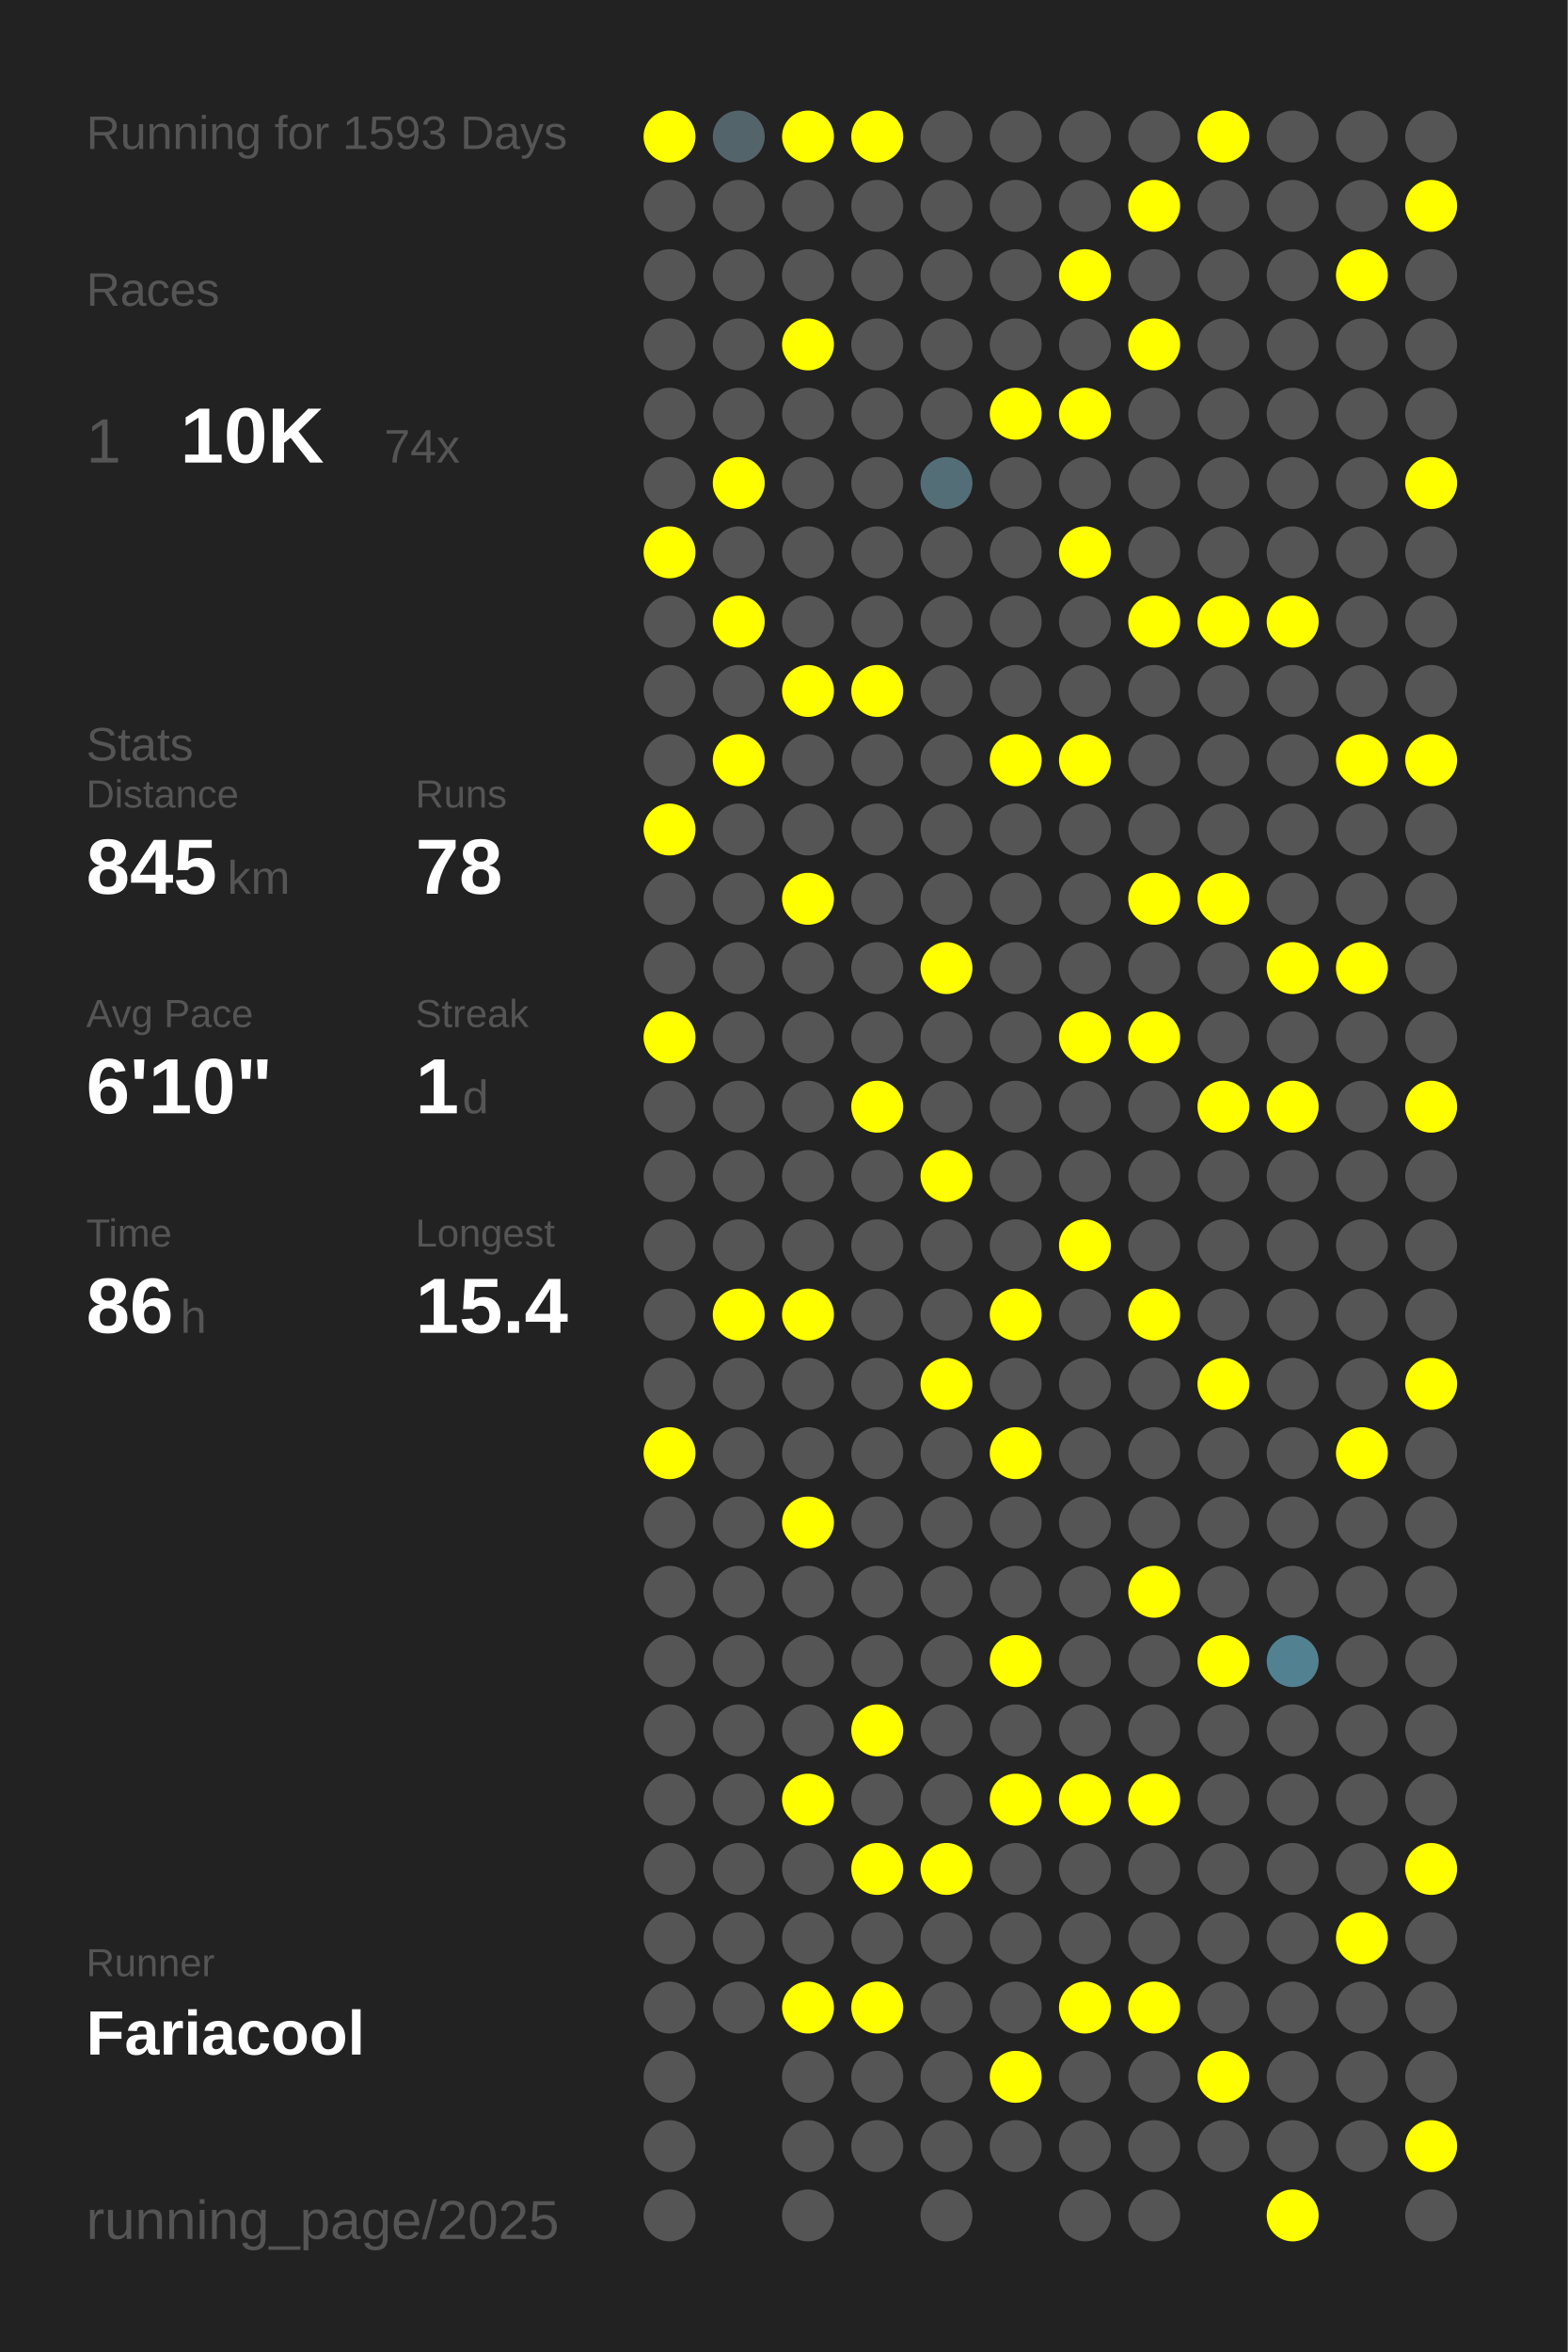
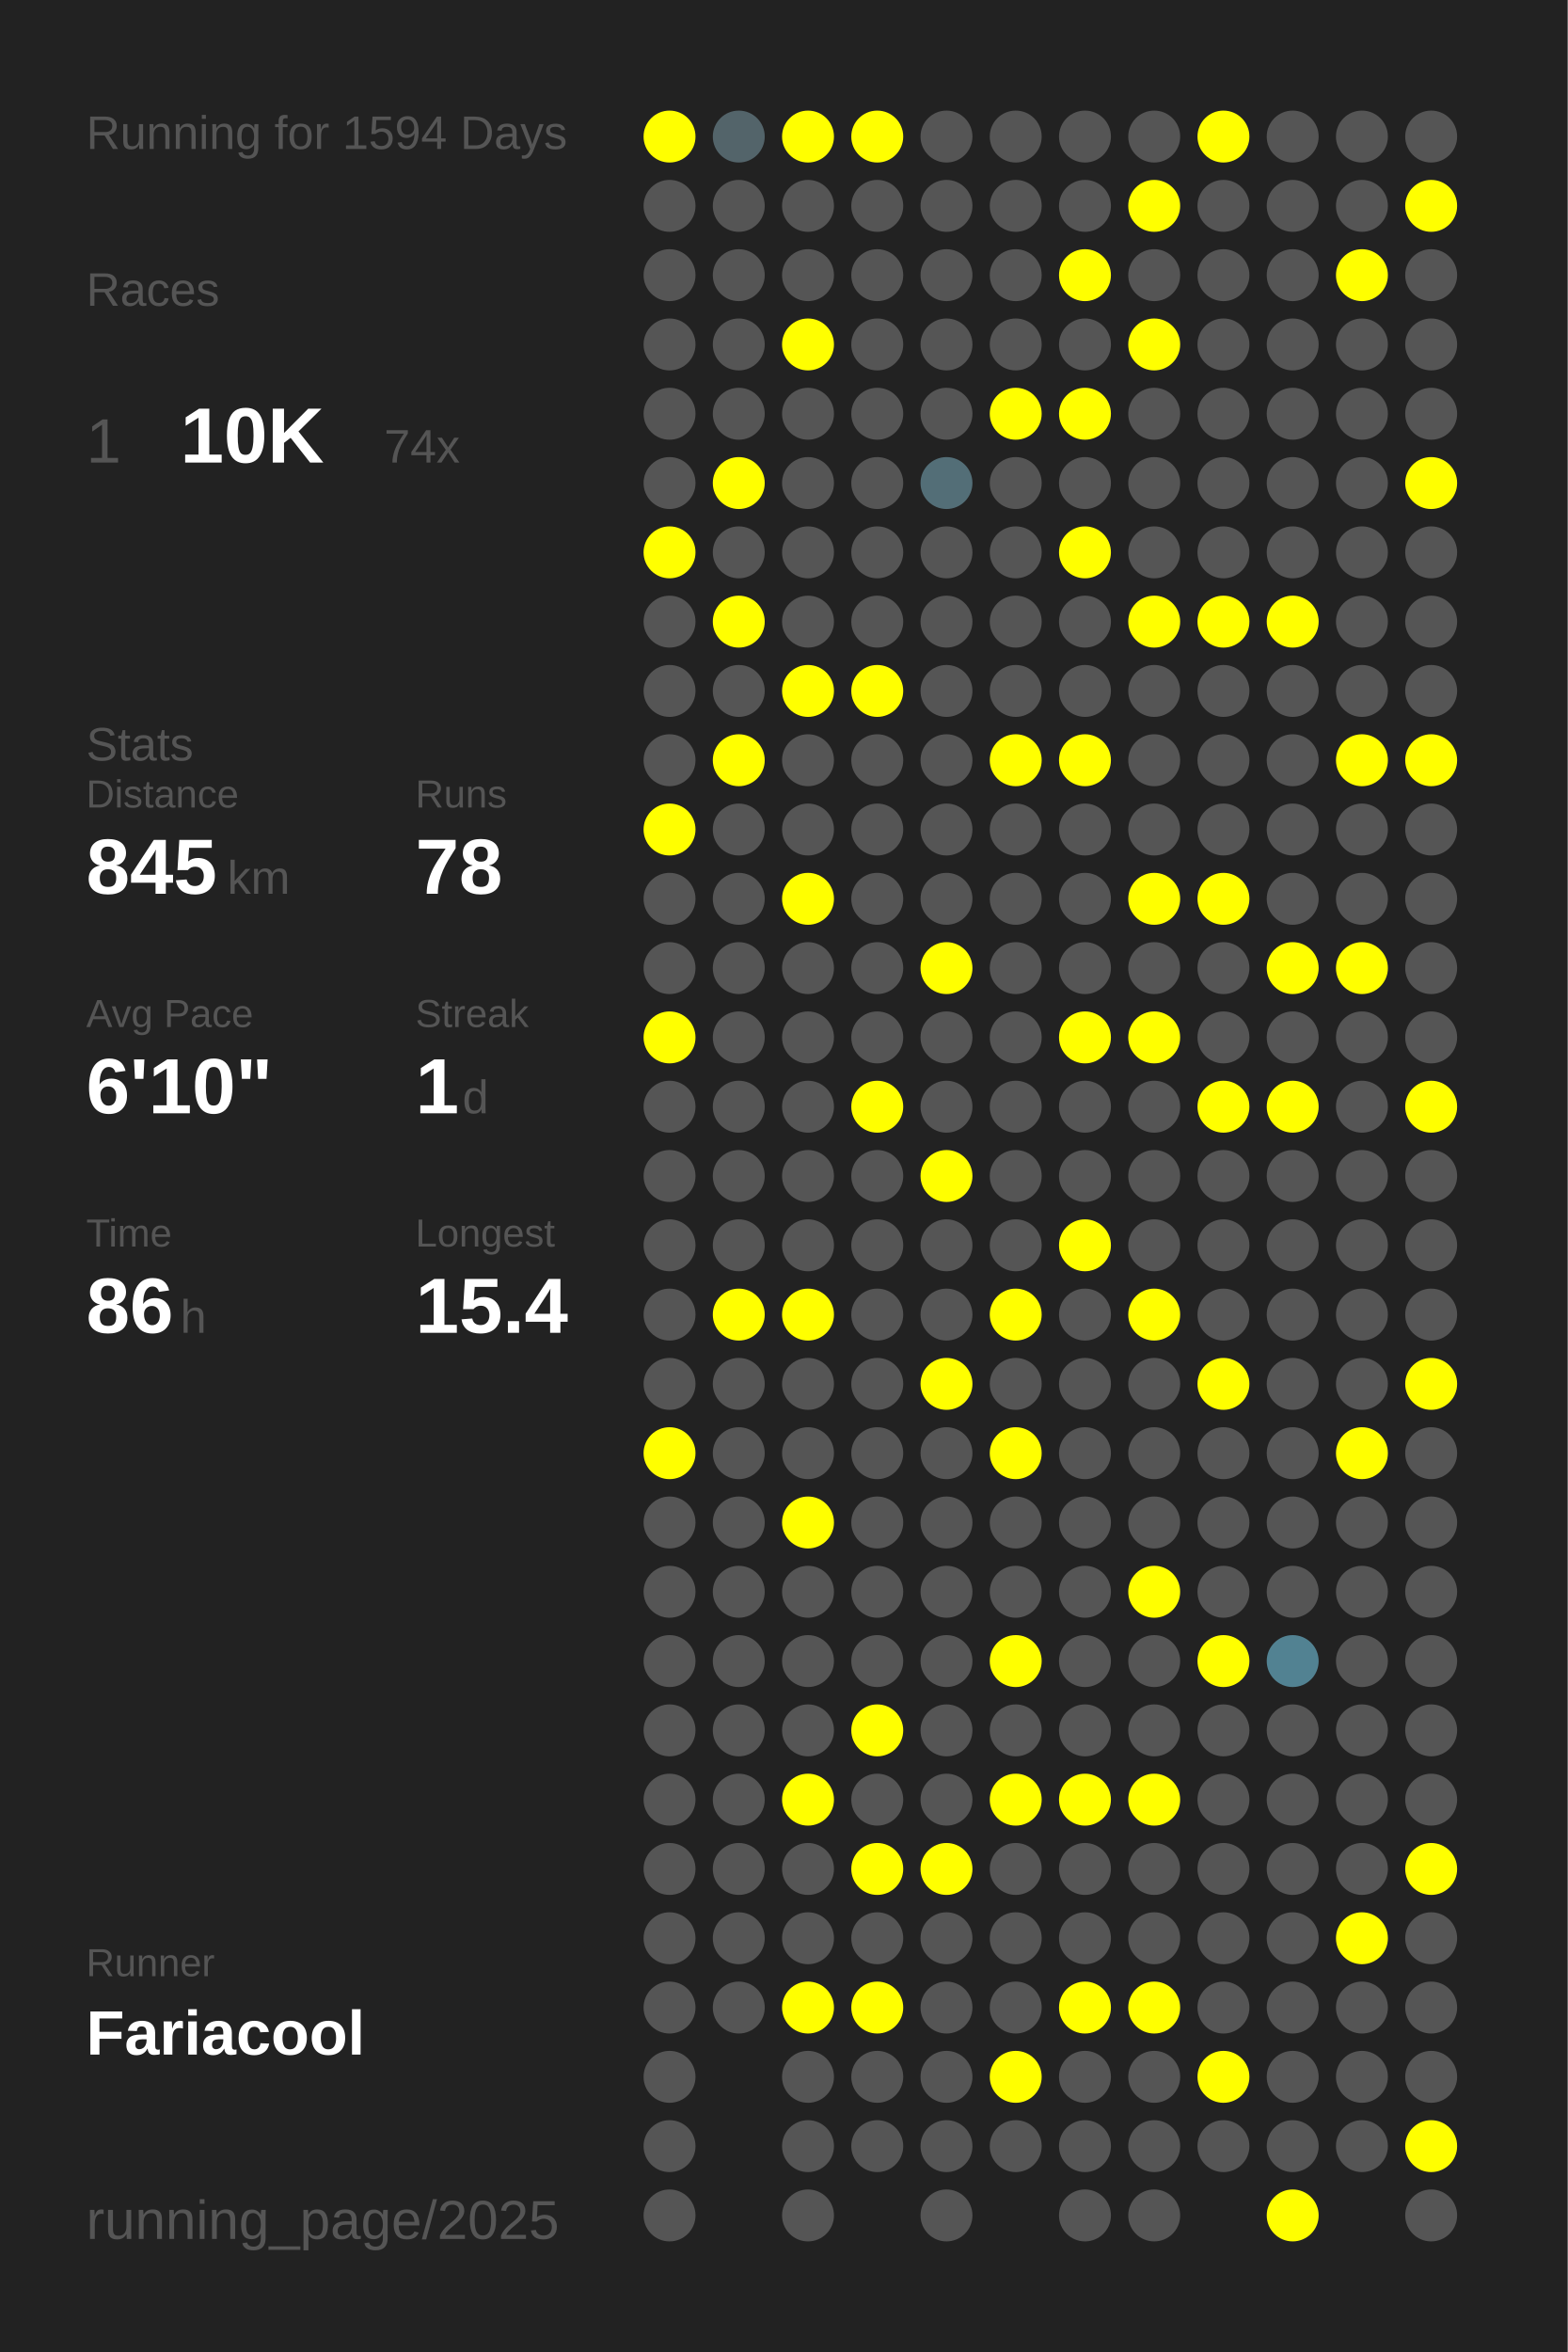
<svg xmlns="http://www.w3.org/2000/svg" baseProfile="full" height="300mm" version="1.1" viewBox="0,0,200,300" width="200mm">
  <defs />
  <rect fill="#222222" height="300" width="200" x="0" y="0" />
-   <text fill="#555555" style="font-size:6px; font-family:Arial;" x="11" y="19">Running for 1593 Days</text>
+   <text fill="#555555" style="font-size:6px; font-family:Arial;" x="11" y="19">Running for 1594 Days</text>
  <text fill="#555555" style="font-size:6px; font-family:Arial;" x="11" y="39">Races</text>
  <text fill="#555555" style="font-size:8px; font-family:Arial;" x="11" y="59">1</text>
  <text fill="#FFFFFF" style="font-size:10px; font-family:Arial; font-weight:bold;" x="23" y="59">10K</text>
  <text fill="#555555" style="font-size:6px; font-family:Arial;" x="49" y="59">74x</text>
  <text fill="#555555" style="font-size:6px; font-family:Arial;" x="11" y="97">Stats</text>
  <text fill="#555555" style="font-size:5px; font-family:Arial;" x="11" y="103">Distance</text>
  <text fill="#FFFFFF" style="font-size:10px; font-family:Arial; font-weight:bold;" x="11" y="114">845</text>
  <text fill="#555555" style="font-size:6px; font-family:Arial;" x="29" y="114">km</text>
  <text fill="#555555" style="font-size:5px; font-family:Arial;" x="53" y="103">Runs</text>
  <text fill="#FFFFFF" style="font-size:10px; font-family:Arial; font-weight:bold;" x="53" y="114">78</text>
  <text fill="#555555" style="font-size:5px; font-family:Arial;" x="11" y="131">Avg Pace</text>
  <text fill="#FFFFFF" style="font-size:10px; font-family:Arial; font-weight:bold;" x="11" y="142">6'10"</text>
  <text fill="#555555" style="font-size:5px; font-family:Arial;" x="53" y="131">Streak</text>
  <text fill="#FFFFFF" style="font-size:10px; font-family:Arial; font-weight:bold;" x="53" y="142">1</text>
  <text fill="#555555" style="font-size:6px; font-family:Arial;" x="59" y="142">d</text>
  <text fill="#555555" style="font-size:5px; font-family:Arial;" x="11" y="159">Time</text>
  <text fill="#FFFFFF" style="font-size:10px; font-family:Arial; font-weight:bold;" x="11" y="170">86</text>
  <text fill="#555555" style="font-size:6px; font-family:Arial;" x="23" y="170">h</text>
  <text fill="#555555" style="font-size:5px; font-family:Arial;" x="53" y="159">Longest</text>
  <text fill="#FFFFFF" style="font-size:10px; font-family:Arial; font-weight:bold;" x="53" y="170">15.4</text>
  <text fill="#555555" style="font-size:5px; font-family:Arial;" x="11" y="252.065">Runner</text>
  <text fill="#FFFFFF" style="font-size:8px; font-family:Arial; font-weight:bold;" x="11" y="262.065">Fariacool</text>
  <text fill="#555555" style="font-size:7px; font-family:Arial;" x="11" y="285.581">running_page/2025</text>
  <circle cx="85.417" cy="17.419" fill="#FFFF00" r="3.312" />
  <circle cx="85.417" cy="26.258" fill="#555555" r="3.312" />
  <circle cx="85.417" cy="35.097" fill="#555555" r="3.312" />
  <circle cx="85.417" cy="43.935" fill="#555555" r="3.312" />
  <circle cx="85.417" cy="52.774" fill="#555555" r="3.312" />
  <circle cx="85.417" cy="61.613" fill="#555555" r="3.312" />
  <circle cx="85.417" cy="70.452" fill="#FFFF00" r="3.312" />
  <circle cx="85.417" cy="79.29" fill="#555555" r="3.312" />
  <circle cx="85.417" cy="88.129" fill="#555555" r="3.312" />
  <circle cx="85.417" cy="96.968" fill="#555555" r="3.312" />
  <circle cx="85.417" cy="105.806" fill="#FFFF00" r="3.312" />
  <circle cx="85.417" cy="114.645" fill="#555555" r="3.312" />
  <circle cx="85.417" cy="123.484" fill="#555555" r="3.312" />
  <circle cx="85.417" cy="132.323" fill="#FFFF00" r="3.312" />
  <circle cx="85.417" cy="141.161" fill="#555555" r="3.312" />
  <circle cx="85.417" cy="150" fill="#555555" r="3.312" />
  <circle cx="85.417" cy="158.839" fill="#555555" r="3.312" />
  <circle cx="85.417" cy="167.677" fill="#555555" r="3.312" />
  <circle cx="85.417" cy="176.516" fill="#555555" r="3.312" />
  <circle cx="85.417" cy="185.355" fill="#FFFF00" r="3.312" />
  <circle cx="85.417" cy="194.194" fill="#555555" r="3.312" />
  <circle cx="85.417" cy="203.032" fill="#555555" r="3.312" />
  <circle cx="85.417" cy="211.871" fill="#555555" r="3.312" />
  <circle cx="85.417" cy="220.71" fill="#555555" r="3.312" />
  <circle cx="85.417" cy="229.548" fill="#555555" r="3.312" />
  <circle cx="85.417" cy="238.387" fill="#555555" r="3.312" />
  <circle cx="85.417" cy="247.226" fill="#555555" r="3.312" />
  <circle cx="85.417" cy="256.065" fill="#555555" r="3.312" />
  <circle cx="85.417" cy="264.903" fill="#555555" r="3.312" />
  <circle cx="85.417" cy="273.742" fill="#555555" r="3.312" />
  <circle cx="85.417" cy="282.581" fill="#555555" r="3.312" />
  <circle cx="94.25" cy="17.419" fill="#53646a" r="3.312" />
  <circle cx="94.25" cy="26.258" fill="#555555" r="3.312" />
  <circle cx="94.25" cy="35.097" fill="#555555" r="3.312" />
  <circle cx="94.25" cy="43.935" fill="#555555" r="3.312" />
  <circle cx="94.25" cy="52.774" fill="#555555" r="3.312" />
  <circle cx="94.25" cy="61.613" fill="#FFFF00" r="3.312" />
  <circle cx="94.25" cy="70.452" fill="#555555" r="3.312" />
  <circle cx="94.25" cy="79.29" fill="#FFFF00" r="3.312" />
  <circle cx="94.25" cy="88.129" fill="#555555" r="3.312" />
  <circle cx="94.25" cy="96.968" fill="#FFFF00" r="3.312" />
  <circle cx="94.25" cy="105.806" fill="#555555" r="3.312" />
  <circle cx="94.25" cy="114.645" fill="#555555" r="3.312" />
  <circle cx="94.25" cy="123.484" fill="#555555" r="3.312" />
  <circle cx="94.25" cy="132.323" fill="#555555" r="3.312" />
  <circle cx="94.25" cy="141.161" fill="#555555" r="3.312" />
  <circle cx="94.25" cy="150" fill="#555555" r="3.312" />
  <circle cx="94.25" cy="158.839" fill="#555555" r="3.312" />
  <circle cx="94.25" cy="167.677" fill="#FFFF00" r="3.312" />
  <circle cx="94.25" cy="176.516" fill="#555555" r="3.312" />
  <circle cx="94.25" cy="185.355" fill="#555555" r="3.312" />
  <circle cx="94.25" cy="194.194" fill="#555555" r="3.312" />
  <circle cx="94.25" cy="203.032" fill="#555555" r="3.312" />
  <circle cx="94.25" cy="211.871" fill="#555555" r="3.312" />
  <circle cx="94.25" cy="220.71" fill="#555555" r="3.312" />
  <circle cx="94.25" cy="229.548" fill="#555555" r="3.312" />
  <circle cx="94.25" cy="238.387" fill="#555555" r="3.312" />
  <circle cx="94.25" cy="247.226" fill="#555555" r="3.312" />
  <circle cx="94.25" cy="256.065" fill="#555555" r="3.312" />
  <circle cx="103.083" cy="17.419" fill="#FFFF00" r="3.312" />
  <circle cx="103.083" cy="26.258" fill="#555555" r="3.312" />
  <circle cx="103.083" cy="35.097" fill="#555555" r="3.312" />
  <circle cx="103.083" cy="43.935" fill="#FFFF00" r="3.312" />
  <circle cx="103.083" cy="52.774" fill="#555555" r="3.312" />
  <circle cx="103.083" cy="61.613" fill="#555555" r="3.312" />
  <circle cx="103.083" cy="70.452" fill="#555555" r="3.312" />
  <circle cx="103.083" cy="79.29" fill="#555555" r="3.312" />
  <circle cx="103.083" cy="88.129" fill="#FFFF00" r="3.312" />
  <circle cx="103.083" cy="96.968" fill="#555555" r="3.312" />
  <circle cx="103.083" cy="105.806" fill="#555555" r="3.312" />
  <circle cx="103.083" cy="114.645" fill="#FFFF00" r="3.312" />
  <circle cx="103.083" cy="123.484" fill="#555555" r="3.312" />
  <circle cx="103.083" cy="132.323" fill="#555555" r="3.312" />
  <circle cx="103.083" cy="141.161" fill="#555555" r="3.312" />
  <circle cx="103.083" cy="150" fill="#555555" r="3.312" />
  <circle cx="103.083" cy="158.839" fill="#555555" r="3.312" />
  <circle cx="103.083" cy="167.677" fill="#FFFF00" r="3.312" />
  <circle cx="103.083" cy="176.516" fill="#555555" r="3.312" />
  <circle cx="103.083" cy="185.355" fill="#555555" r="3.312" />
  <circle cx="103.083" cy="194.194" fill="#FFFF00" r="3.312" />
  <circle cx="103.083" cy="203.032" fill="#555555" r="3.312" />
  <circle cx="103.083" cy="211.871" fill="#555555" r="3.312" />
  <circle cx="103.083" cy="220.71" fill="#555555" r="3.312" />
  <circle cx="103.083" cy="229.548" fill="#FFFF00" r="3.312" />
  <circle cx="103.083" cy="238.387" fill="#555555" r="3.312" />
  <circle cx="103.083" cy="247.226" fill="#555555" r="3.312" />
  <circle cx="103.083" cy="256.065" fill="#FFFF00" r="3.312" />
  <circle cx="103.083" cy="264.903" fill="#555555" r="3.312" />
  <circle cx="103.083" cy="273.742" fill="#555555" r="3.312" />
  <circle cx="103.083" cy="282.581" fill="#555555" r="3.312" />
  <circle cx="111.917" cy="17.419" fill="#FFFF00" r="3.312" />
  <circle cx="111.917" cy="26.258" fill="#555555" r="3.312" />
  <circle cx="111.917" cy="35.097" fill="#555555" r="3.312" />
  <circle cx="111.917" cy="43.935" fill="#555555" r="3.312" />
  <circle cx="111.917" cy="52.774" fill="#555555" r="3.312" />
  <circle cx="111.917" cy="61.613" fill="#555555" r="3.312" />
  <circle cx="111.917" cy="70.452" fill="#555555" r="3.312" />
  <circle cx="111.917" cy="79.29" fill="#555555" r="3.312" />
  <circle cx="111.917" cy="88.129" fill="#FFFF00" r="3.312" />
  <circle cx="111.917" cy="96.968" fill="#555555" r="3.312" />
  <circle cx="111.917" cy="105.806" fill="#555555" r="3.312" />
  <circle cx="111.917" cy="114.645" fill="#555555" r="3.312" />
  <circle cx="111.917" cy="123.484" fill="#555555" r="3.312" />
  <circle cx="111.917" cy="132.323" fill="#555555" r="3.312" />
  <circle cx="111.917" cy="141.161" fill="#FFFF00" r="3.312" />
  <circle cx="111.917" cy="150" fill="#555555" r="3.312" />
  <circle cx="111.917" cy="158.839" fill="#555555" r="3.312" />
  <circle cx="111.917" cy="167.677" fill="#555555" r="3.312" />
  <circle cx="111.917" cy="176.516" fill="#555555" r="3.312" />
  <circle cx="111.917" cy="185.355" fill="#555555" r="3.312" />
  <circle cx="111.917" cy="194.194" fill="#555555" r="3.312" />
  <circle cx="111.917" cy="203.032" fill="#555555" r="3.312" />
  <circle cx="111.917" cy="211.871" fill="#555555" r="3.312" />
  <circle cx="111.917" cy="220.71" fill="#FFFF00" r="3.312" />
  <circle cx="111.917" cy="229.548" fill="#555555" r="3.312" />
  <circle cx="111.917" cy="238.387" fill="#FFFF00" r="3.312" />
  <circle cx="111.917" cy="247.226" fill="#555555" r="3.312" />
  <circle cx="111.917" cy="256.065" fill="#FFFF00" r="3.312" />
  <circle cx="111.917" cy="264.903" fill="#555555" r="3.312" />
  <circle cx="111.917" cy="273.742" fill="#555555" r="3.312" />
  <circle cx="120.75" cy="17.419" fill="#555555" r="3.312" />
  <circle cx="120.75" cy="26.258" fill="#555555" r="3.312" />
  <circle cx="120.75" cy="35.097" fill="#555555" r="3.312" />
  <circle cx="120.75" cy="43.935" fill="#555555" r="3.312" />
  <circle cx="120.75" cy="52.774" fill="#555555" r="3.312" />
  <circle cx="120.75" cy="61.613" fill="#536e77" r="3.312" />
  <circle cx="120.75" cy="70.452" fill="#555555" r="3.312" />
  <circle cx="120.75" cy="79.29" fill="#555555" r="3.312" />
  <circle cx="120.75" cy="88.129" fill="#555555" r="3.312" />
  <circle cx="120.75" cy="96.968" fill="#555555" r="3.312" />
  <circle cx="120.75" cy="105.806" fill="#555555" r="3.312" />
  <circle cx="120.75" cy="114.645" fill="#555555" r="3.312" />
  <circle cx="120.75" cy="123.484" fill="#FFFF00" r="3.312" />
  <circle cx="120.75" cy="132.323" fill="#555555" r="3.312" />
  <circle cx="120.75" cy="141.161" fill="#555555" r="3.312" />
  <circle cx="120.75" cy="150" fill="#FFFF00" r="3.312" />
  <circle cx="120.75" cy="158.839" fill="#555555" r="3.312" />
  <circle cx="120.75" cy="167.677" fill="#555555" r="3.312" />
  <circle cx="120.75" cy="176.516" fill="#FFFF00" r="3.312" />
  <circle cx="120.75" cy="185.355" fill="#555555" r="3.312" />
  <circle cx="120.75" cy="194.194" fill="#555555" r="3.312" />
  <circle cx="120.75" cy="203.032" fill="#555555" r="3.312" />
  <circle cx="120.75" cy="211.871" fill="#555555" r="3.312" />
  <circle cx="120.75" cy="220.71" fill="#555555" r="3.312" />
  <circle cx="120.75" cy="229.548" fill="#555555" r="3.312" />
  <circle cx="120.75" cy="238.387" fill="#FFFF00" r="3.312" />
  <circle cx="120.75" cy="247.226" fill="#555555" r="3.312" />
  <circle cx="120.75" cy="256.065" fill="#555555" r="3.312" />
  <circle cx="120.75" cy="264.903" fill="#555555" r="3.312" />
  <circle cx="120.75" cy="273.742" fill="#555555" r="3.312" />
  <circle cx="120.75" cy="282.581" fill="#555555" r="3.312" />
  <circle cx="129.583" cy="17.419" fill="#555555" r="3.312" />
  <circle cx="129.583" cy="26.258" fill="#555555" r="3.312" />
  <circle cx="129.583" cy="35.097" fill="#555555" r="3.312" />
  <circle cx="129.583" cy="43.935" fill="#555555" r="3.312" />
  <circle cx="129.583" cy="52.774" fill="#FFFF00" r="3.312" />
  <circle cx="129.583" cy="61.613" fill="#555555" r="3.312" />
  <circle cx="129.583" cy="70.452" fill="#555555" r="3.312" />
  <circle cx="129.583" cy="79.29" fill="#555555" r="3.312" />
  <circle cx="129.583" cy="88.129" fill="#555555" r="3.312" />
  <circle cx="129.583" cy="96.968" fill="#FFFF00" r="3.312" />
  <circle cx="129.583" cy="105.806" fill="#555555" r="3.312" />
  <circle cx="129.583" cy="114.645" fill="#555555" r="3.312" />
  <circle cx="129.583" cy="123.484" fill="#555555" r="3.312" />
  <circle cx="129.583" cy="132.323" fill="#555555" r="3.312" />
  <circle cx="129.583" cy="141.161" fill="#555555" r="3.312" />
  <circle cx="129.583" cy="150" fill="#555555" r="3.312" />
  <circle cx="129.583" cy="158.839" fill="#555555" r="3.312" />
  <circle cx="129.583" cy="167.677" fill="#FFFF00" r="3.312" />
  <circle cx="129.583" cy="176.516" fill="#555555" r="3.312" />
  <circle cx="129.583" cy="185.355" fill="#FFFF00" r="3.312" />
  <circle cx="129.583" cy="194.194" fill="#555555" r="3.312" />
  <circle cx="129.583" cy="203.032" fill="#555555" r="3.312" />
  <circle cx="129.583" cy="211.871" fill="#FFFF00" r="3.312" />
  <circle cx="129.583" cy="220.71" fill="#555555" r="3.312" />
  <circle cx="129.583" cy="229.548" fill="#FFFF00" r="3.312" />
  <circle cx="129.583" cy="238.387" fill="#555555" r="3.312" />
  <circle cx="129.583" cy="247.226" fill="#555555" r="3.312" />
  <circle cx="129.583" cy="256.065" fill="#555555" r="3.312" />
  <circle cx="129.583" cy="264.903" fill="#FFFF00" r="3.312" />
  <circle cx="129.583" cy="273.742" fill="#555555" r="3.312" />
  <circle cx="138.417" cy="17.419" fill="#555555" r="3.312" />
  <circle cx="138.417" cy="26.258" fill="#555555" r="3.312" />
  <circle cx="138.417" cy="35.097" fill="#FFFF00" r="3.312" />
  <circle cx="138.417" cy="43.935" fill="#555555" r="3.312" />
  <circle cx="138.417" cy="52.774" fill="#FFFF00" r="3.312" />
  <circle cx="138.417" cy="61.613" fill="#555555" r="3.312" />
  <circle cx="138.417" cy="70.452" fill="#FFFF00" r="3.312" />
  <circle cx="138.417" cy="79.29" fill="#555555" r="3.312" />
  <circle cx="138.417" cy="88.129" fill="#555555" r="3.312" />
  <circle cx="138.417" cy="96.968" fill="#FFFF00" r="3.312" />
  <circle cx="138.417" cy="105.806" fill="#555555" r="3.312" />
  <circle cx="138.417" cy="114.645" fill="#555555" r="3.312" />
  <circle cx="138.417" cy="123.484" fill="#555555" r="3.312" />
  <circle cx="138.417" cy="132.323" fill="#FFFF00" r="3.312" />
  <circle cx="138.417" cy="141.161" fill="#555555" r="3.312" />
  <circle cx="138.417" cy="150" fill="#555555" r="3.312" />
  <circle cx="138.417" cy="158.839" fill="#FFFF00" r="3.312" />
  <circle cx="138.417" cy="167.677" fill="#555555" r="3.312" />
  <circle cx="138.417" cy="176.516" fill="#555555" r="3.312" />
  <circle cx="138.417" cy="185.355" fill="#555555" r="3.312" />
  <circle cx="138.417" cy="194.194" fill="#555555" r="3.312" />
  <circle cx="138.417" cy="203.032" fill="#555555" r="3.312" />
  <circle cx="138.417" cy="211.871" fill="#555555" r="3.312" />
  <circle cx="138.417" cy="220.71" fill="#555555" r="3.312" />
  <circle cx="138.417" cy="229.548" fill="#FFFF00" r="3.312" />
  <circle cx="138.417" cy="238.387" fill="#555555" r="3.312" />
  <circle cx="138.417" cy="247.226" fill="#555555" r="3.312" />
  <circle cx="138.417" cy="256.065" fill="#FFFF00" r="3.312" />
  <circle cx="138.417" cy="264.903" fill="#555555" r="3.312" />
  <circle cx="138.417" cy="273.742" fill="#555555" r="3.312" />
  <circle cx="138.417" cy="282.581" fill="#555555" r="3.312" />
  <circle cx="147.25" cy="17.419" fill="#555555" r="3.312" />
  <circle cx="147.25" cy="26.258" fill="#FFFF00" r="3.312" />
  <circle cx="147.25" cy="35.097" fill="#555555" r="3.312" />
  <circle cx="147.25" cy="43.935" fill="#FFFF00" r="3.312" />
  <circle cx="147.25" cy="52.774" fill="#555555" r="3.312" />
  <circle cx="147.25" cy="61.613" fill="#555555" r="3.312" />
  <circle cx="147.25" cy="70.452" fill="#555555" r="3.312" />
  <circle cx="147.25" cy="79.29" fill="#FFFF00" r="3.312" />
  <circle cx="147.25" cy="88.129" fill="#555555" r="3.312" />
  <circle cx="147.25" cy="96.968" fill="#555555" r="3.312" />
  <circle cx="147.25" cy="105.806" fill="#555555" r="3.312" />
  <circle cx="147.25" cy="114.645" fill="#FFFF00" r="3.312" />
  <circle cx="147.25" cy="123.484" fill="#555555" r="3.312" />
  <circle cx="147.25" cy="132.323" fill="#FFFF00" r="3.312" />
  <circle cx="147.25" cy="141.161" fill="#555555" r="3.312" />
  <circle cx="147.25" cy="150" fill="#555555" r="3.312" />
  <circle cx="147.25" cy="158.839" fill="#555555" r="3.312" />
  <circle cx="147.25" cy="167.677" fill="#FFFF00" r="3.312" />
  <circle cx="147.25" cy="176.516" fill="#555555" r="3.312" />
  <circle cx="147.25" cy="185.355" fill="#555555" r="3.312" />
  <circle cx="147.25" cy="194.194" fill="#555555" r="3.312" />
  <circle cx="147.25" cy="203.032" fill="#FFFF00" r="3.312" />
  <circle cx="147.25" cy="211.871" fill="#555555" r="3.312" />
  <circle cx="147.25" cy="220.71" fill="#555555" r="3.312" />
  <circle cx="147.25" cy="229.548" fill="#FFFF00" r="3.312" />
  <circle cx="147.25" cy="238.387" fill="#555555" r="3.312" />
  <circle cx="147.25" cy="247.226" fill="#555555" r="3.312" />
  <circle cx="147.25" cy="256.065" fill="#FFFF00" r="3.312" />
  <circle cx="147.25" cy="264.903" fill="#555555" r="3.312" />
  <circle cx="147.25" cy="273.742" fill="#555555" r="3.312" />
  <circle cx="147.25" cy="282.581" fill="#555555" r="3.312" />
  <circle cx="156.083" cy="17.419" fill="#FFFF00" r="3.312" />
  <circle cx="156.083" cy="26.258" fill="#555555" r="3.312" />
  <circle cx="156.083" cy="35.097" fill="#555555" r="3.312" />
  <circle cx="156.083" cy="43.935" fill="#555555" r="3.312" />
  <circle cx="156.083" cy="52.774" fill="#555555" r="3.312" />
  <circle cx="156.083" cy="61.613" fill="#555555" r="3.312" />
  <circle cx="156.083" cy="70.452" fill="#555555" r="3.312" />
  <circle cx="156.083" cy="79.29" fill="#FFFF00" r="3.312" />
  <circle cx="156.083" cy="88.129" fill="#555555" r="3.312" />
  <circle cx="156.083" cy="96.968" fill="#555555" r="3.312" />
  <circle cx="156.083" cy="105.806" fill="#555555" r="3.312" />
  <circle cx="156.083" cy="114.645" fill="#FFFF00" r="3.312" />
  <circle cx="156.083" cy="123.484" fill="#555555" r="3.312" />
  <circle cx="156.083" cy="132.323" fill="#555555" r="3.312" />
  <circle cx="156.083" cy="141.161" fill="#FFFF00" r="3.312" />
  <circle cx="156.083" cy="150" fill="#555555" r="3.312" />
  <circle cx="156.083" cy="158.839" fill="#555555" r="3.312" />
  <circle cx="156.083" cy="167.677" fill="#555555" r="3.312" />
  <circle cx="156.083" cy="176.516" fill="#FFFF00" r="3.312" />
  <circle cx="156.083" cy="185.355" fill="#555555" r="3.312" />
  <circle cx="156.083" cy="194.194" fill="#555555" r="3.312" />
  <circle cx="156.083" cy="203.032" fill="#555555" r="3.312" />
  <circle cx="156.083" cy="211.871" fill="#FFFF00" r="3.312" />
  <circle cx="156.083" cy="220.71" fill="#555555" r="3.312" />
  <circle cx="156.083" cy="229.548" fill="#555555" r="3.312" />
  <circle cx="156.083" cy="238.387" fill="#555555" r="3.312" />
  <circle cx="156.083" cy="247.226" fill="#555555" r="3.312" />
  <circle cx="156.083" cy="256.065" fill="#555555" r="3.312" />
  <circle cx="156.083" cy="264.903" fill="#FFFF00" r="3.312" />
  <circle cx="156.083" cy="273.742" fill="#555555" r="3.312" />
  <circle cx="164.917" cy="17.419" fill="#555555" r="3.312" />
  <circle cx="164.917" cy="26.258" fill="#555555" r="3.312" />
  <circle cx="164.917" cy="35.097" fill="#555555" r="3.312" />
  <circle cx="164.917" cy="43.935" fill="#555555" r="3.312" />
  <circle cx="164.917" cy="52.774" fill="#555555" r="3.312" />
  <circle cx="164.917" cy="61.613" fill="#555555" r="3.312" />
  <circle cx="164.917" cy="70.452" fill="#555555" r="3.312" />
  <circle cx="164.917" cy="79.29" fill="#FFFF00" r="3.312" />
  <circle cx="164.917" cy="88.129" fill="#555555" r="3.312" />
  <circle cx="164.917" cy="96.968" fill="#555555" r="3.312" />
  <circle cx="164.917" cy="105.806" fill="#555555" r="3.312" />
  <circle cx="164.917" cy="114.645" fill="#555555" r="3.312" />
  <circle cx="164.917" cy="123.484" fill="#FFFF00" r="3.312" />
  <circle cx="164.917" cy="132.323" fill="#555555" r="3.312" />
  <circle cx="164.917" cy="141.161" fill="#FFFF00" r="3.312" />
  <circle cx="164.917" cy="150" fill="#555555" r="3.312" />
  <circle cx="164.917" cy="158.839" fill="#555555" r="3.312" />
  <circle cx="164.917" cy="167.677" fill="#555555" r="3.312" />
  <circle cx="164.917" cy="176.516" fill="#555555" r="3.312" />
  <circle cx="164.917" cy="185.355" fill="#555555" r="3.312" />
  <circle cx="164.917" cy="194.194" fill="#555555" r="3.312" />
  <circle cx="164.917" cy="203.032" fill="#555555" r="3.312" />
  <circle cx="164.917" cy="211.871" fill="#528292" r="3.312" />
  <circle cx="164.917" cy="220.71" fill="#555555" r="3.312" />
  <circle cx="164.917" cy="229.548" fill="#555555" r="3.312" />
  <circle cx="164.917" cy="238.387" fill="#555555" r="3.312" />
  <circle cx="164.917" cy="247.226" fill="#555555" r="3.312" />
  <circle cx="164.917" cy="256.065" fill="#555555" r="3.312" />
  <circle cx="164.917" cy="264.903" fill="#555555" r="3.312" />
  <circle cx="164.917" cy="273.742" fill="#555555" r="3.312" />
  <circle cx="164.917" cy="282.581" fill="#FFFF00" r="3.312" />
  <circle cx="173.75" cy="17.419" fill="#555555" r="3.312" />
  <circle cx="173.75" cy="26.258" fill="#555555" r="3.312" />
  <circle cx="173.75" cy="35.097" fill="#FFFF00" r="3.312" />
  <circle cx="173.75" cy="43.935" fill="#555555" r="3.312" />
  <circle cx="173.75" cy="52.774" fill="#555555" r="3.312" />
  <circle cx="173.75" cy="61.613" fill="#555555" r="3.312" />
  <circle cx="173.75" cy="70.452" fill="#555555" r="3.312" />
  <circle cx="173.75" cy="79.29" fill="#555555" r="3.312" />
  <circle cx="173.75" cy="88.129" fill="#555555" r="3.312" />
  <circle cx="173.75" cy="96.968" fill="#FFFF00" r="3.312" />
  <circle cx="173.75" cy="105.806" fill="#555555" r="3.312" />
  <circle cx="173.75" cy="114.645" fill="#555555" r="3.312" />
  <circle cx="173.75" cy="123.484" fill="#FFFF00" r="3.312" />
  <circle cx="173.75" cy="132.323" fill="#555555" r="3.312" />
  <circle cx="173.75" cy="141.161" fill="#555555" r="3.312" />
  <circle cx="173.75" cy="150" fill="#555555" r="3.312" />
  <circle cx="173.75" cy="158.839" fill="#555555" r="3.312" />
  <circle cx="173.75" cy="167.677" fill="#555555" r="3.312" />
  <circle cx="173.75" cy="176.516" fill="#555555" r="3.312" />
  <circle cx="173.75" cy="185.355" fill="#FFFF00" r="3.312" />
  <circle cx="173.75" cy="194.194" fill="#555555" r="3.312" />
  <circle cx="173.75" cy="203.032" fill="#555555" r="3.312" />
  <circle cx="173.75" cy="211.871" fill="#555555" r="3.312" />
  <circle cx="173.75" cy="220.71" fill="#555555" r="3.312" />
  <circle cx="173.75" cy="229.548" fill="#555555" r="3.312" />
  <circle cx="173.75" cy="238.387" fill="#555555" r="3.312" />
  <circle cx="173.75" cy="247.226" fill="#FFFF00" r="3.312" />
  <circle cx="173.75" cy="256.065" fill="#555555" r="3.312" />
  <circle cx="173.75" cy="264.903" fill="#555555" r="3.312" />
  <circle cx="173.75" cy="273.742" fill="#555555" r="3.312" />
  <circle cx="182.583" cy="17.419" fill="#555555" r="3.312" />
  <circle cx="182.583" cy="26.258" fill="#FFFF00" r="3.312" />
  <circle cx="182.583" cy="35.097" fill="#555555" r="3.312" />
  <circle cx="182.583" cy="43.935" fill="#555555" r="3.312" />
  <circle cx="182.583" cy="52.774" fill="#555555" r="3.312" />
  <circle cx="182.583" cy="61.613" fill="#FFFF00" r="3.312" />
  <circle cx="182.583" cy="70.452" fill="#555555" r="3.312" />
  <circle cx="182.583" cy="79.29" fill="#555555" r="3.312" />
  <circle cx="182.583" cy="88.129" fill="#555555" r="3.312" />
  <circle cx="182.583" cy="96.968" fill="#FFFF00" r="3.312" />
  <circle cx="182.583" cy="105.806" fill="#555555" r="3.312" />
  <circle cx="182.583" cy="114.645" fill="#555555" r="3.312" />
  <circle cx="182.583" cy="123.484" fill="#555555" r="3.312" />
  <circle cx="182.583" cy="132.323" fill="#555555" r="3.312" />
  <circle cx="182.583" cy="141.161" fill="#FFFF00" r="3.312" />
  <circle cx="182.583" cy="150" fill="#555555" r="3.312" />
  <circle cx="182.583" cy="158.839" fill="#555555" r="3.312" />
  <circle cx="182.583" cy="167.677" fill="#555555" r="3.312" />
  <circle cx="182.583" cy="176.516" fill="#FFFF00" r="3.312" />
  <circle cx="182.583" cy="185.355" fill="#555555" r="3.312" />
  <circle cx="182.583" cy="194.194" fill="#555555" r="3.312" />
  <circle cx="182.583" cy="203.032" fill="#555555" r="3.312" />
  <circle cx="182.583" cy="211.871" fill="#555555" r="3.312" />
  <circle cx="182.583" cy="220.71" fill="#555555" r="3.312" />
  <circle cx="182.583" cy="229.548" fill="#555555" r="3.312" />
  <circle cx="182.583" cy="238.387" fill="#FFFF00" r="3.312" />
  <circle cx="182.583" cy="247.226" fill="#555555" r="3.312" />
  <circle cx="182.583" cy="256.065" fill="#555555" r="3.312" />
  <circle cx="182.583" cy="264.903" fill="#555555" r="3.312" />
  <circle cx="182.583" cy="273.742" fill="#FFFF00" r="3.312" />
  <circle cx="182.583" cy="282.581" fill="#555555" r="3.312" />
</svg>
